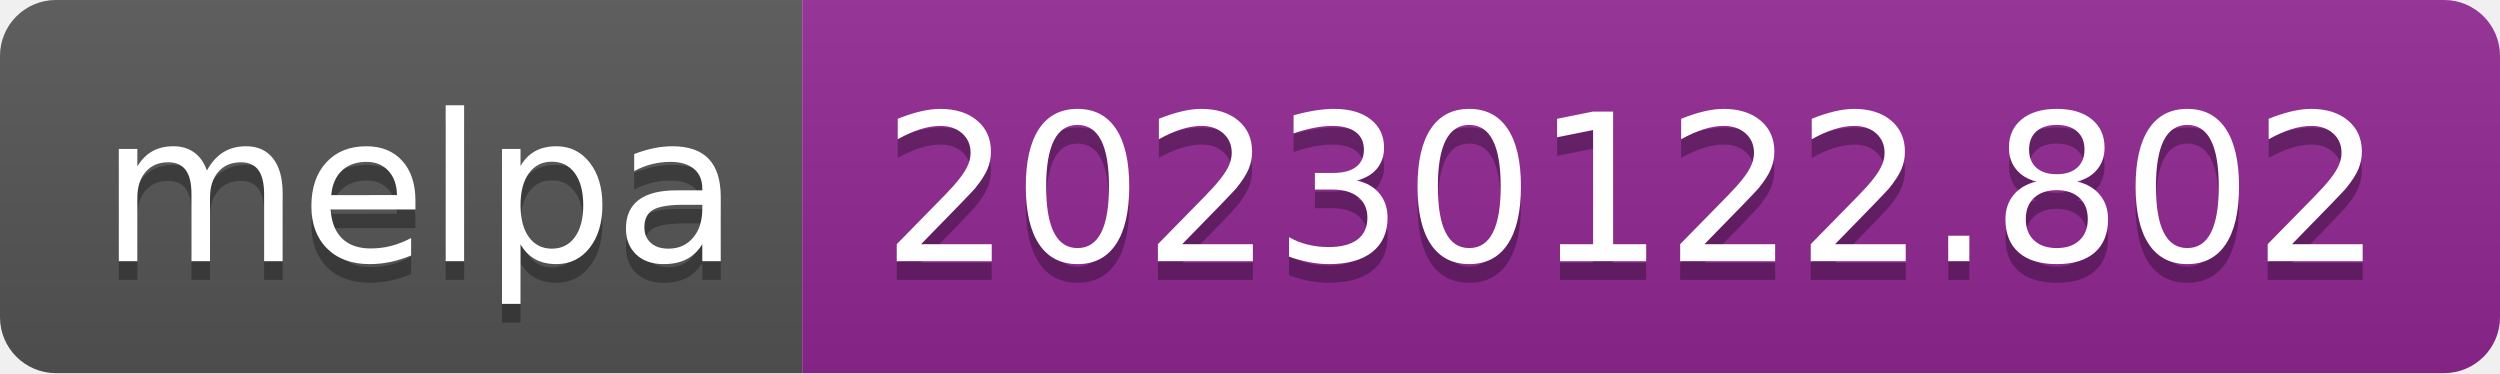
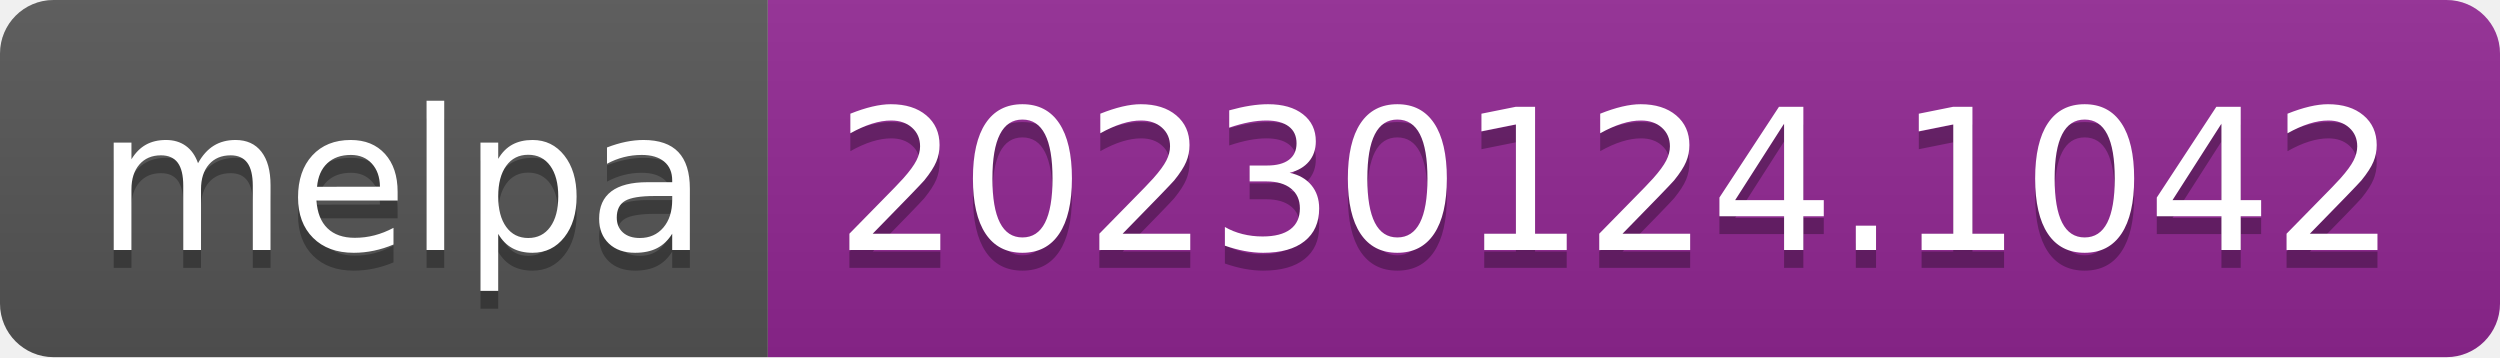
- <svg xmlns="http://www.w3.org/2000/svg" width="134" height="20" role="img" aria-label="melpa: 20230122.802">
+ <svg xmlns="http://www.w3.org/2000/svg" width="140" height="20" role="img" aria-label="melpa: 20230124.1042">
  <linearGradient id="s" x2="0" y2="100%">
    <stop offset="0" stop-color="#bbb" stop-opacity=".1" />
    <stop offset="1" stop-opacity=".1" />
  </linearGradient>
  <clipPath id="r">
-     <rect width="134" height="20" rx="3" fill="#fff" />
+     <rect width="140" height="20" rx="3" fill="#fff" />
  </clipPath>
  <g clip-path="url(#r)">
    <rect width="43" height="20" fill="#555" />
-     <rect x="43" width="91" height="20" fill="#922793" />
-     <rect width="134" height="20" fill="url(#s)" />
+     <rect x="43" width="97" height="20" fill="#922793" />
+     <rect width="140" height="20" fill="url(#s)" />
  </g>
  <g fill="#fff" text-anchor="middle" font-family="Verdana,Geneva,DejaVu Sans,sans-serif" text-rendering="geometricPrecision" font-size="110">
    <text aria-hidden="true" x="225" y="150" fill="#010101" fill-opacity=".3" transform="scale(.1)" textLength="330">melpa</text>
    <text x="225" y="140" transform="scale(.1)" fill="#fff" textLength="330">melpa</text>
-     <text aria-hidden="true" x="875" y="150" fill="#010101" fill-opacity=".3" transform="scale(.1)" textLength="810">20230122.802</text>
-     <text x="875" y="140" transform="scale(.1)" fill="#fff" textLength="810">20230122.802</text>
+     <text aria-hidden="true" x="905" y="150" fill="#010101" fill-opacity=".3" transform="scale(.1)" textLength="870">20230124.1042</text>
+     <text x="905" y="140" transform="scale(.1)" fill="#fff" textLength="870">20230124.1042</text>
  </g>
</svg>
